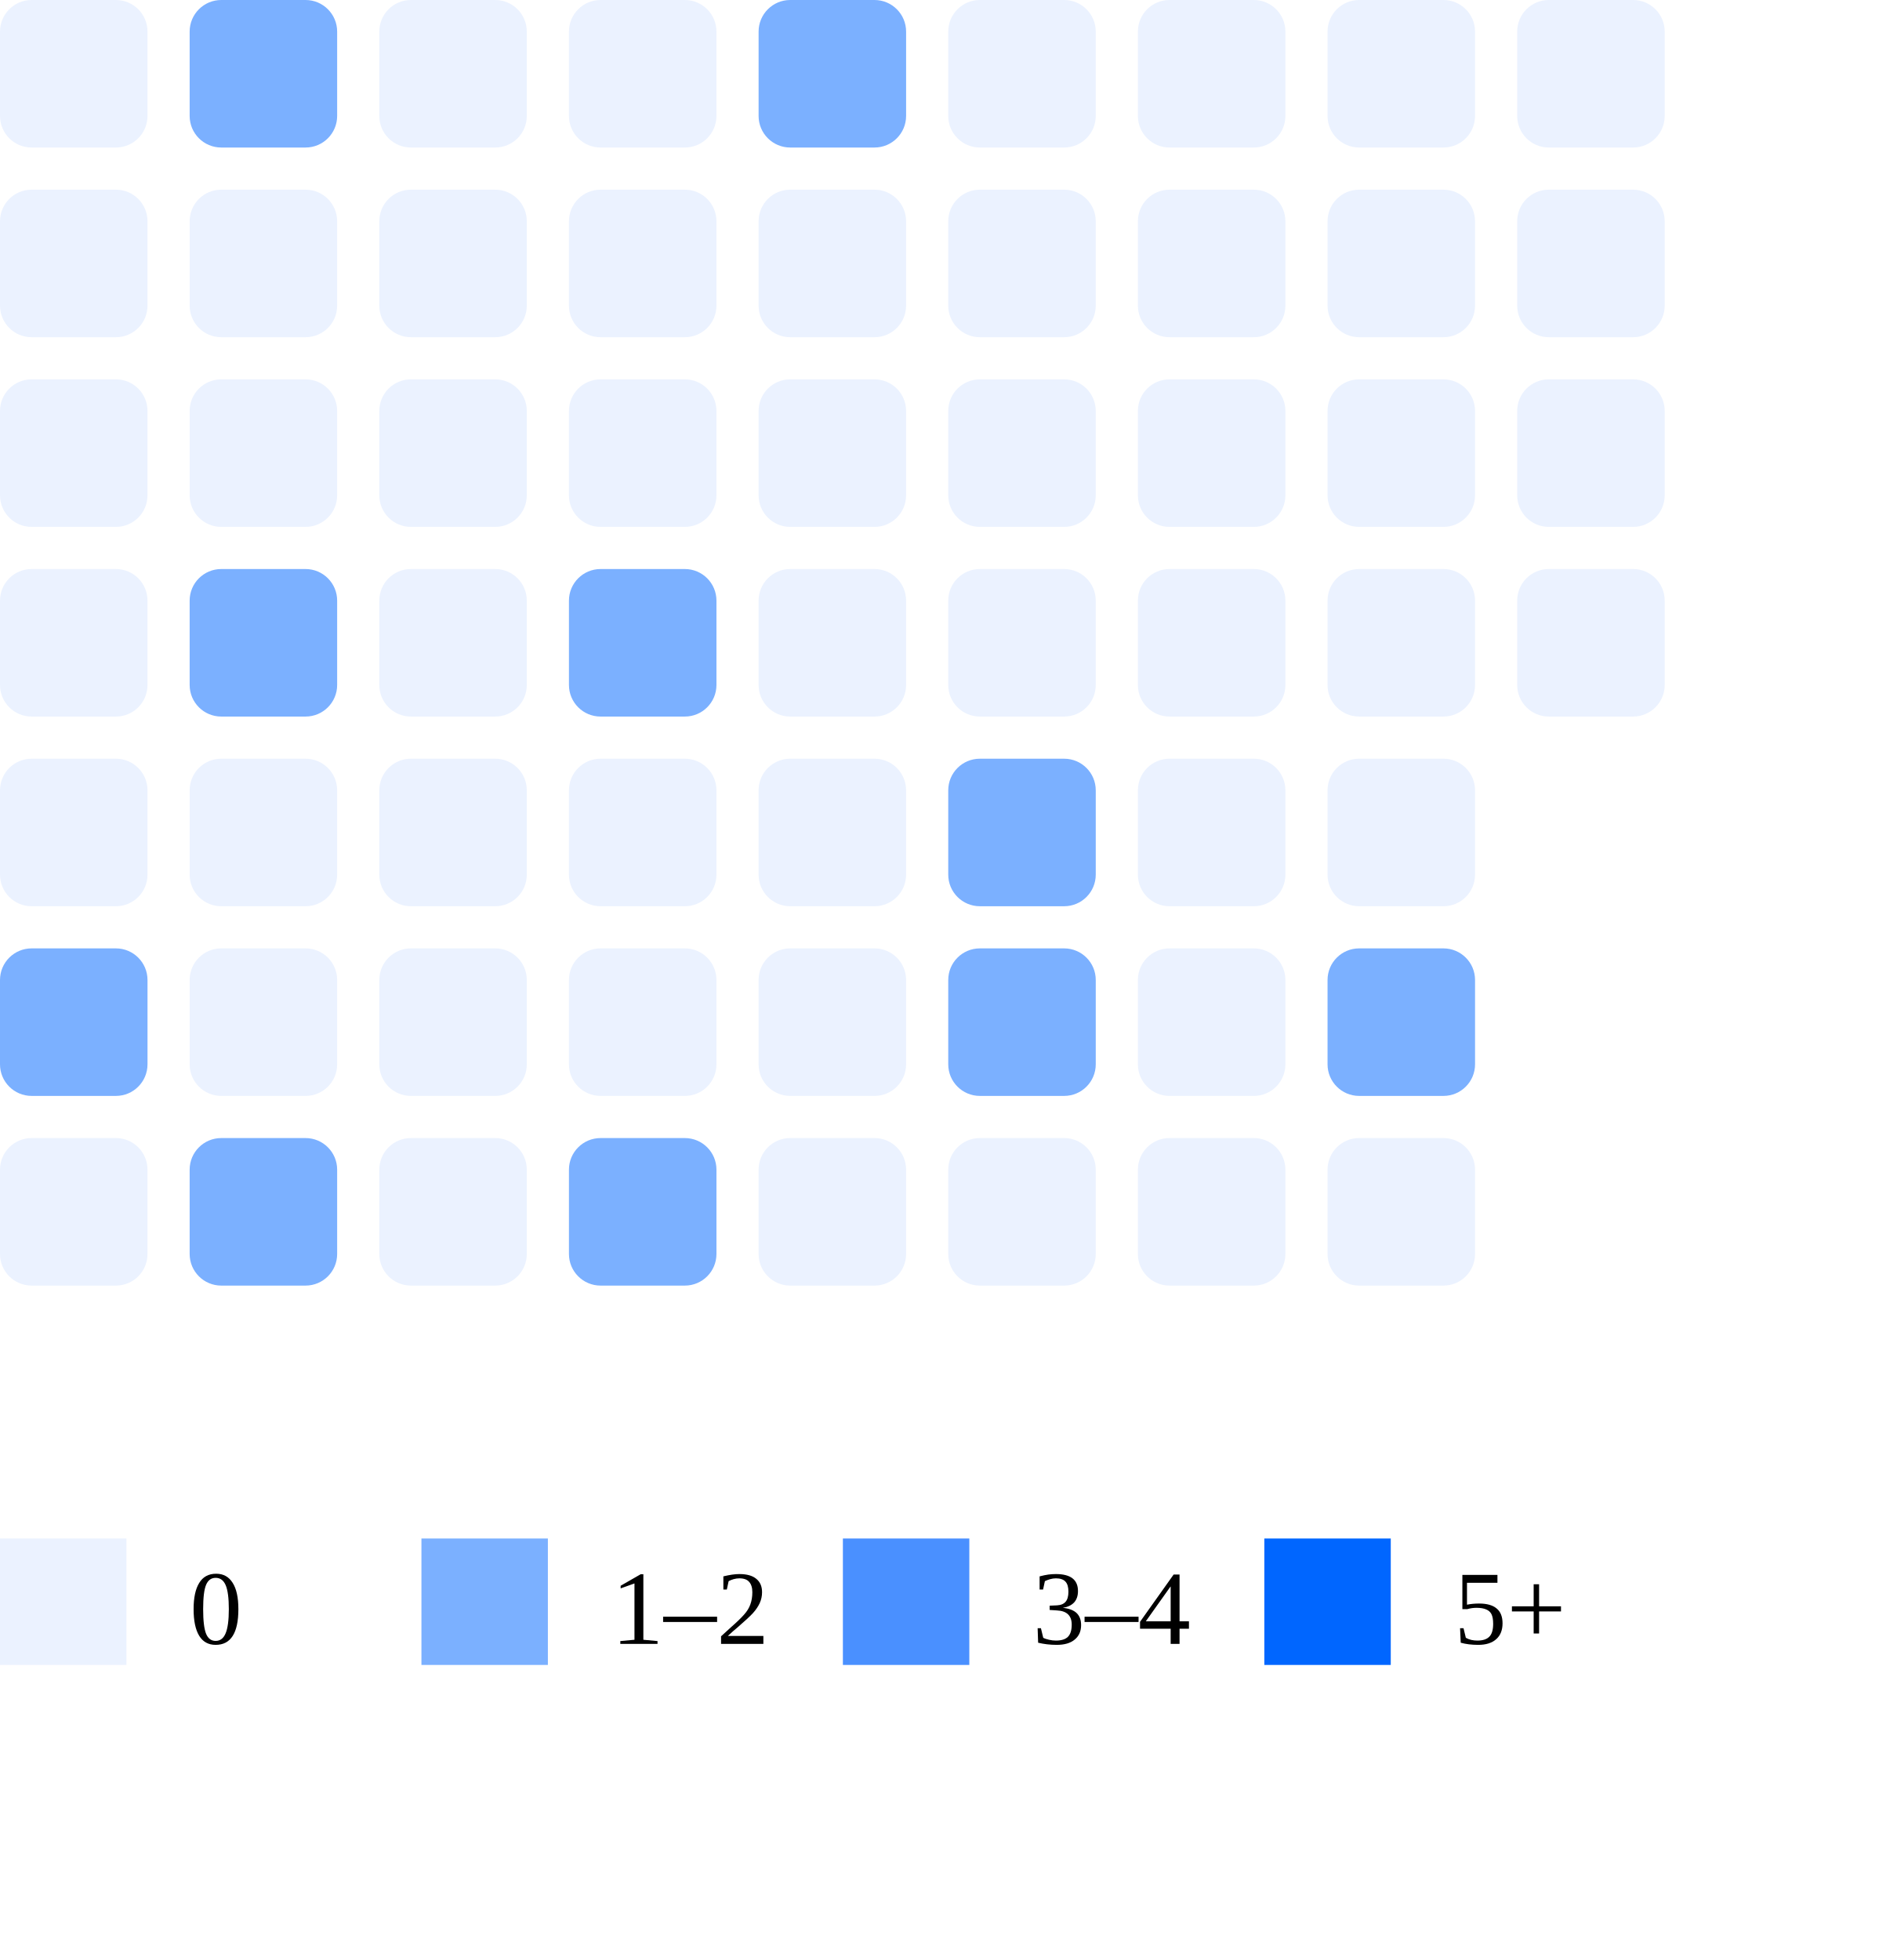
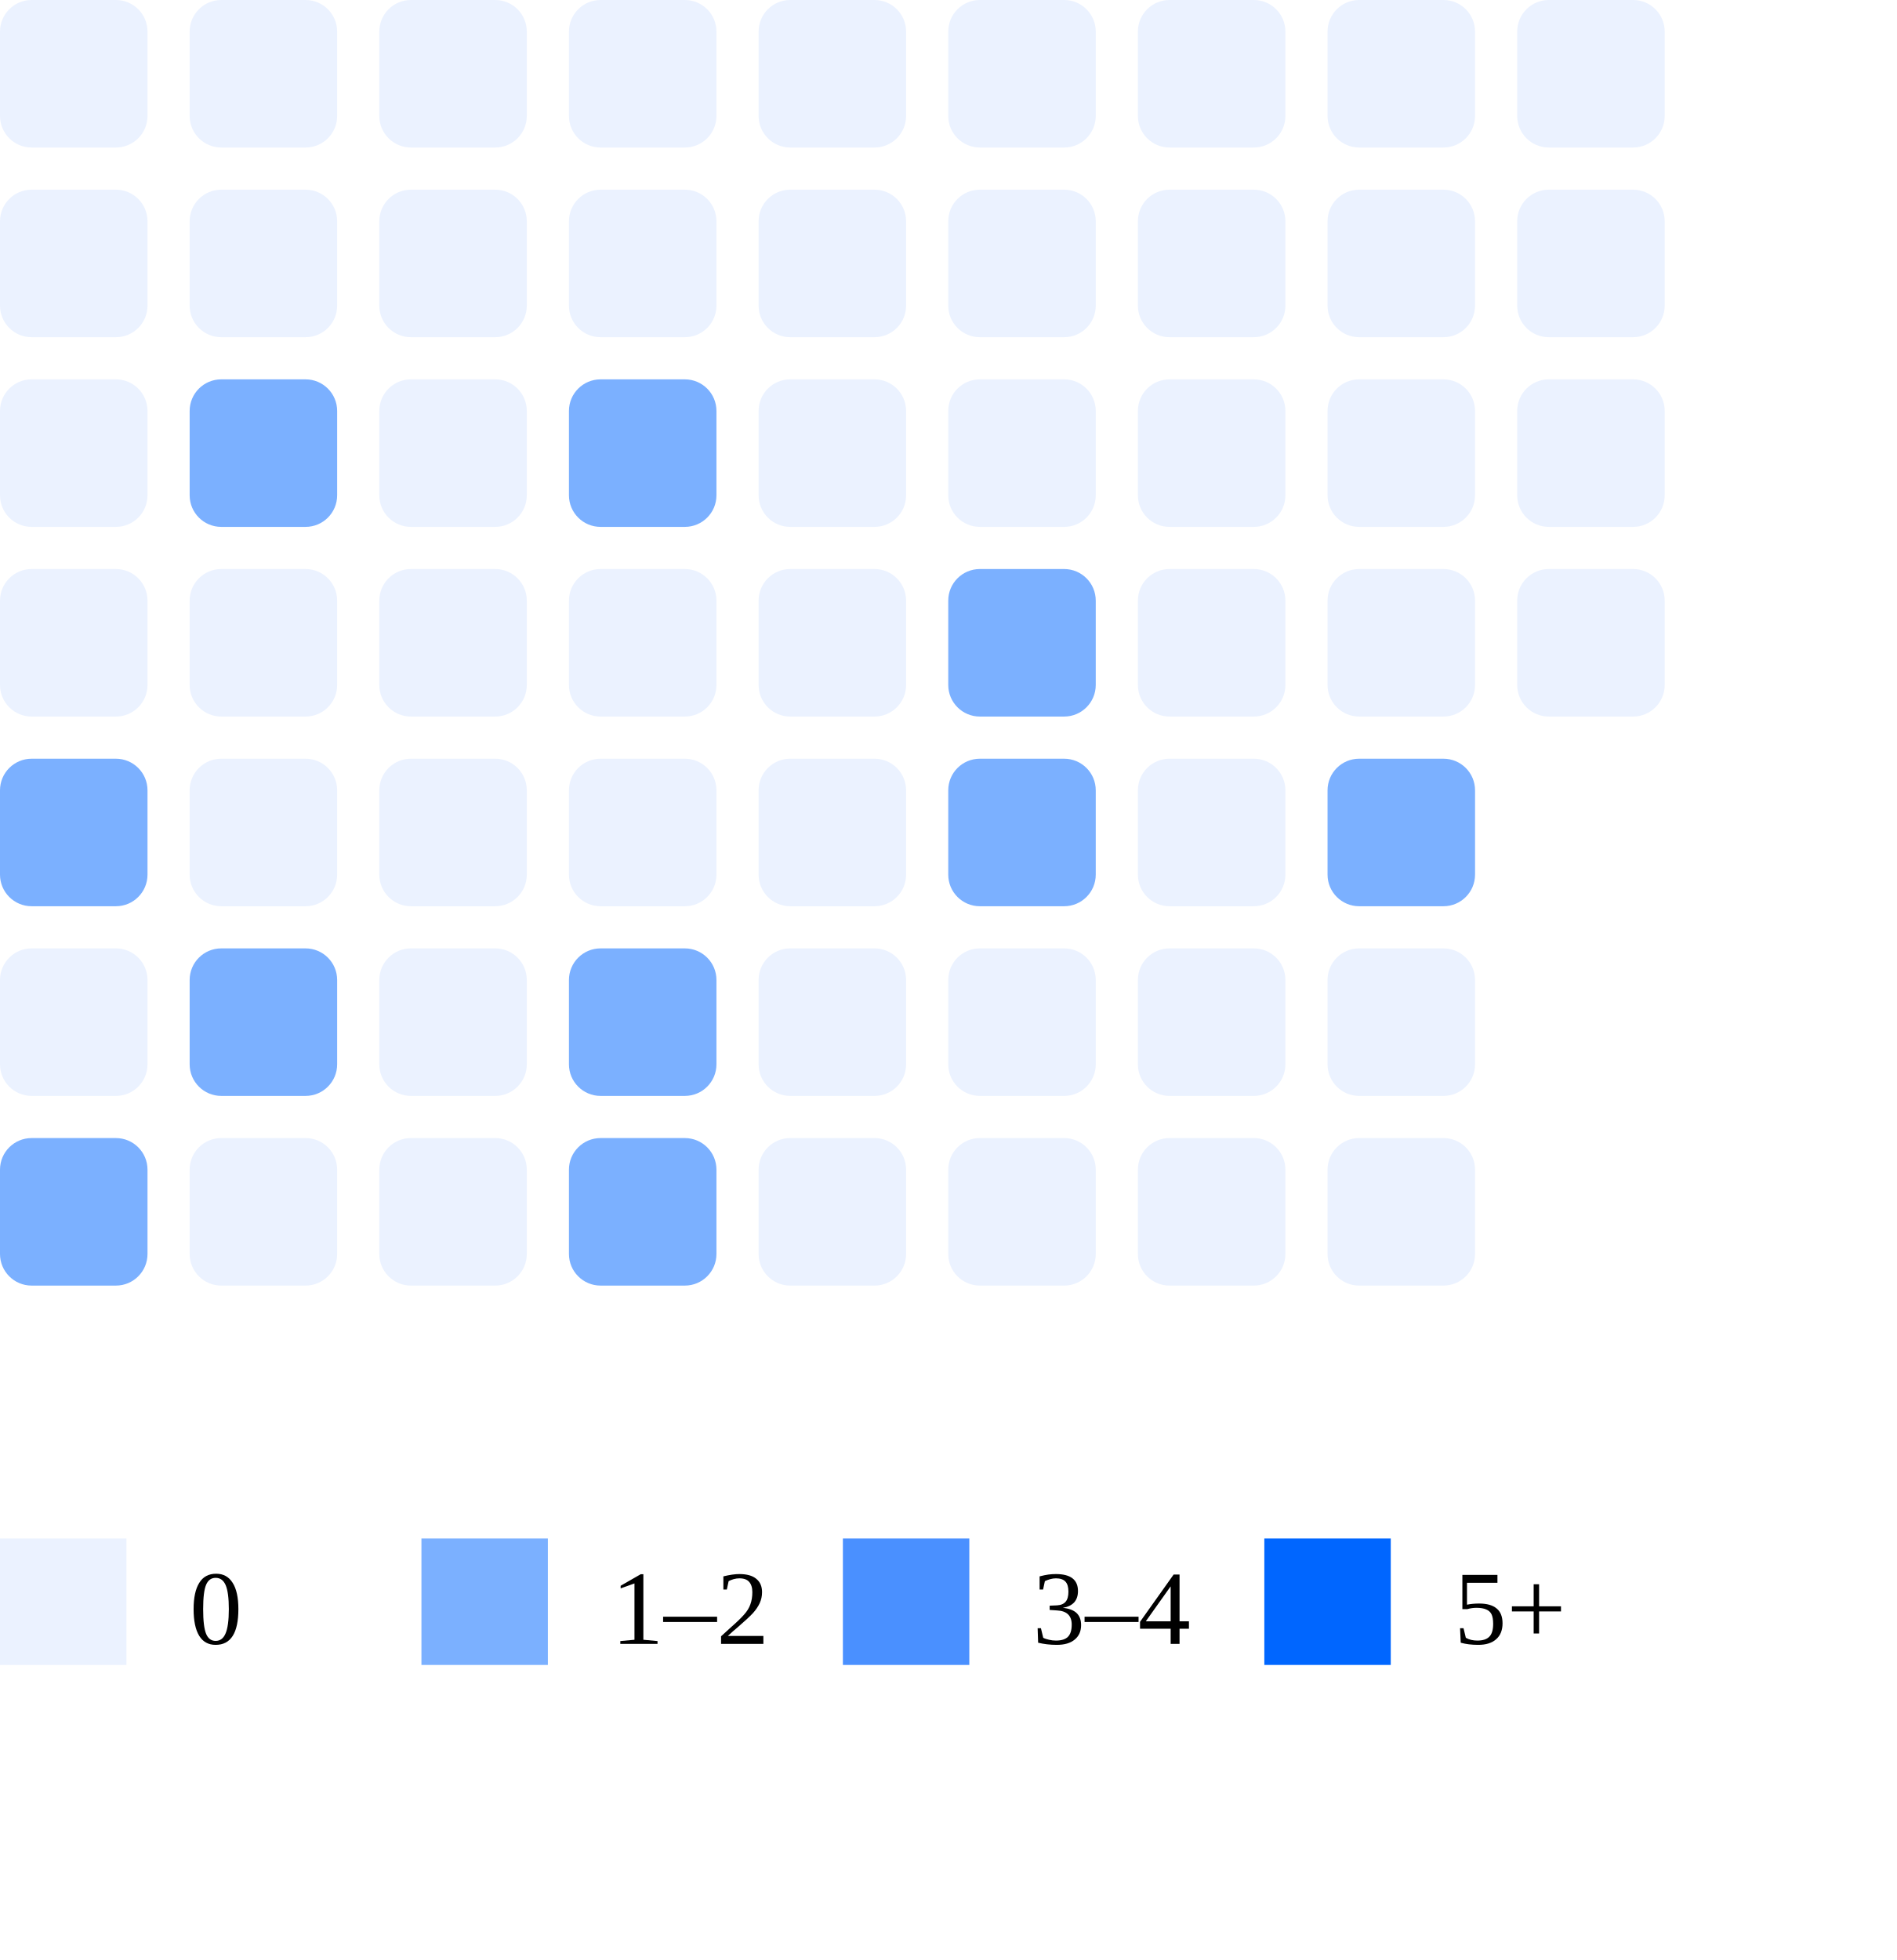
<svg xmlns="http://www.w3.org/2000/svg" width="180" height="186">
  <rect x="0" y="0" width="14" height="14" rx="3" fill="#ebf2ff" />
  <rect x="0" y="18" width="14" height="14" rx="3" fill="#ebf2ff" />
  <rect x="0" y="36" width="14" height="14" rx="3" fill="#ebf2ff" />
  <rect x="0" y="54" width="14" height="14" rx="3" fill="#ebf2ff" />
-   <rect x="0" y="72" width="14" height="14" rx="3" fill="#ebf2ff" />
-   <rect x="0" y="90" width="14" height="14" rx="3" fill="#7bb0ff" />
-   <rect x="0" y="108" width="14" height="14" rx="3" fill="#ebf2ff" />
-   <rect x="18" y="0" width="14" height="14" rx="3" fill="#7bb0ff" />
+   <rect x="0" y="72" width="14" height="14" rx="3" fill="#7bb0ff" />
+   <rect x="0" y="90" width="14" height="14" rx="3" fill="#ebf2ff" />
+   <rect x="0" y="108" width="14" height="14" rx="3" fill="#7bb0ff" />
+   <rect x="18" y="0" width="14" height="14" rx="3" fill="#ebf2ff" />
  <rect x="18" y="18" width="14" height="14" rx="3" fill="#ebf2ff" />
-   <rect x="18" y="36" width="14" height="14" rx="3" fill="#ebf2ff" />
-   <rect x="18" y="54" width="14" height="14" rx="3" fill="#7bb0ff" />
+   <rect x="18" y="36" width="14" height="14" rx="3" fill="#7bb0ff" />
+   <rect x="18" y="54" width="14" height="14" rx="3" fill="#ebf2ff" />
  <rect x="18" y="72" width="14" height="14" rx="3" fill="#ebf2ff" />
-   <rect x="18" y="90" width="14" height="14" rx="3" fill="#ebf2ff" />
-   <rect x="18" y="108" width="14" height="14" rx="3" fill="#7bb0ff" />
+   <rect x="18" y="90" width="14" height="14" rx="3" fill="#7bb0ff" />
+   <rect x="18" y="108" width="14" height="14" rx="3" fill="#ebf2ff" />
  <rect x="36" y="0" width="14" height="14" rx="3" fill="#ebf2ff" />
  <rect x="36" y="18" width="14" height="14" rx="3" fill="#ebf2ff" />
  <rect x="36" y="36" width="14" height="14" rx="3" fill="#ebf2ff" />
  <rect x="36" y="54" width="14" height="14" rx="3" fill="#ebf2ff" />
  <rect x="36" y="72" width="14" height="14" rx="3" fill="#ebf2ff" />
  <rect x="36" y="90" width="14" height="14" rx="3" fill="#ebf2ff" />
  <rect x="36" y="108" width="14" height="14" rx="3" fill="#ebf2ff" />
  <rect x="54" y="0" width="14" height="14" rx="3" fill="#ebf2ff" />
  <rect x="54" y="18" width="14" height="14" rx="3" fill="#ebf2ff" />
-   <rect x="54" y="36" width="14" height="14" rx="3" fill="#ebf2ff" />
-   <rect x="54" y="54" width="14" height="14" rx="3" fill="#7bb0ff" />
+   <rect x="54" y="36" width="14" height="14" rx="3" fill="#7bb0ff" />
+   <rect x="54" y="54" width="14" height="14" rx="3" fill="#ebf2ff" />
  <rect x="54" y="72" width="14" height="14" rx="3" fill="#ebf2ff" />
-   <rect x="54" y="90" width="14" height="14" rx="3" fill="#ebf2ff" />
+   <rect x="54" y="90" width="14" height="14" rx="3" fill="#7bb0ff" />
  <rect x="54" y="108" width="14" height="14" rx="3" fill="#7bb0ff" />
-   <rect x="72" y="0" width="14" height="14" rx="3" fill="#7bb0ff" />
+   <rect x="72" y="0" width="14" height="14" rx="3" fill="#ebf2ff" />
  <rect x="72" y="18" width="14" height="14" rx="3" fill="#ebf2ff" />
  <rect x="72" y="36" width="14" height="14" rx="3" fill="#ebf2ff" />
  <rect x="72" y="54" width="14" height="14" rx="3" fill="#ebf2ff" />
  <rect x="72" y="72" width="14" height="14" rx="3" fill="#ebf2ff" />
  <rect x="72" y="90" width="14" height="14" rx="3" fill="#ebf2ff" />
  <rect x="72" y="108" width="14" height="14" rx="3" fill="#ebf2ff" />
  <rect x="90" y="0" width="14" height="14" rx="3" fill="#ebf2ff" />
  <rect x="90" y="18" width="14" height="14" rx="3" fill="#ebf2ff" />
  <rect x="90" y="36" width="14" height="14" rx="3" fill="#ebf2ff" />
-   <rect x="90" y="54" width="14" height="14" rx="3" fill="#ebf2ff" />
+   <rect x="90" y="54" width="14" height="14" rx="3" fill="#7bb0ff" />
  <rect x="90" y="72" width="14" height="14" rx="3" fill="#7bb0ff" />
-   <rect x="90" y="90" width="14" height="14" rx="3" fill="#7bb0ff" />
+   <rect x="90" y="90" width="14" height="14" rx="3" fill="#ebf2ff" />
  <rect x="90" y="108" width="14" height="14" rx="3" fill="#ebf2ff" />
  <rect x="108" y="0" width="14" height="14" rx="3" fill="#ebf2ff" />
  <rect x="108" y="18" width="14" height="14" rx="3" fill="#ebf2ff" />
  <rect x="108" y="36" width="14" height="14" rx="3" fill="#ebf2ff" />
  <rect x="108" y="54" width="14" height="14" rx="3" fill="#ebf2ff" />
  <rect x="108" y="72" width="14" height="14" rx="3" fill="#ebf2ff" />
  <rect x="108" y="90" width="14" height="14" rx="3" fill="#ebf2ff" />
  <rect x="108" y="108" width="14" height="14" rx="3" fill="#ebf2ff" />
  <rect x="126" y="0" width="14" height="14" rx="3" fill="#ebf2ff" />
  <rect x="126" y="18" width="14" height="14" rx="3" fill="#ebf2ff" />
  <rect x="126" y="36" width="14" height="14" rx="3" fill="#ebf2ff" />
  <rect x="126" y="54" width="14" height="14" rx="3" fill="#ebf2ff" />
-   <rect x="126" y="72" width="14" height="14" rx="3" fill="#ebf2ff" />
-   <rect x="126" y="90" width="14" height="14" rx="3" fill="#7bb0ff" />
+   <rect x="126" y="72" width="14" height="14" rx="3" fill="#7bb0ff" />
+   <rect x="126" y="90" width="14" height="14" rx="3" fill="#ebf2ff" />
  <rect x="126" y="108" width="14" height="14" rx="3" fill="#ebf2ff" />
  <rect x="144" y="0" width="14" height="14" rx="3" fill="#ebf2ff" />
  <rect x="144" y="18" width="14" height="14" rx="3" fill="#ebf2ff" />
  <rect x="144" y="36" width="14" height="14" rx="3" fill="#ebf2ff" />
  <rect x="144" y="54" width="14" height="14" rx="3" fill="#ebf2ff" />
  <rect x="0" y="146" width="12" height="12" fill="#ebf2ff" />
  <text x="18" y="156" font-size="10">0</text>
  <rect x="40" y="146" width="12" height="12" fill="#7bb0ff" />
  <text x="58" y="156" font-size="10">1–2</text>
  <rect x="80" y="146" width="12" height="12" fill="#4a90ff" />
  <text x="98" y="156" font-size="10">3–4</text>
  <rect x="120" y="146" width="12" height="12" fill="#0066ff" />
  <text x="138" y="156" font-size="10">5+</text>
</svg>
